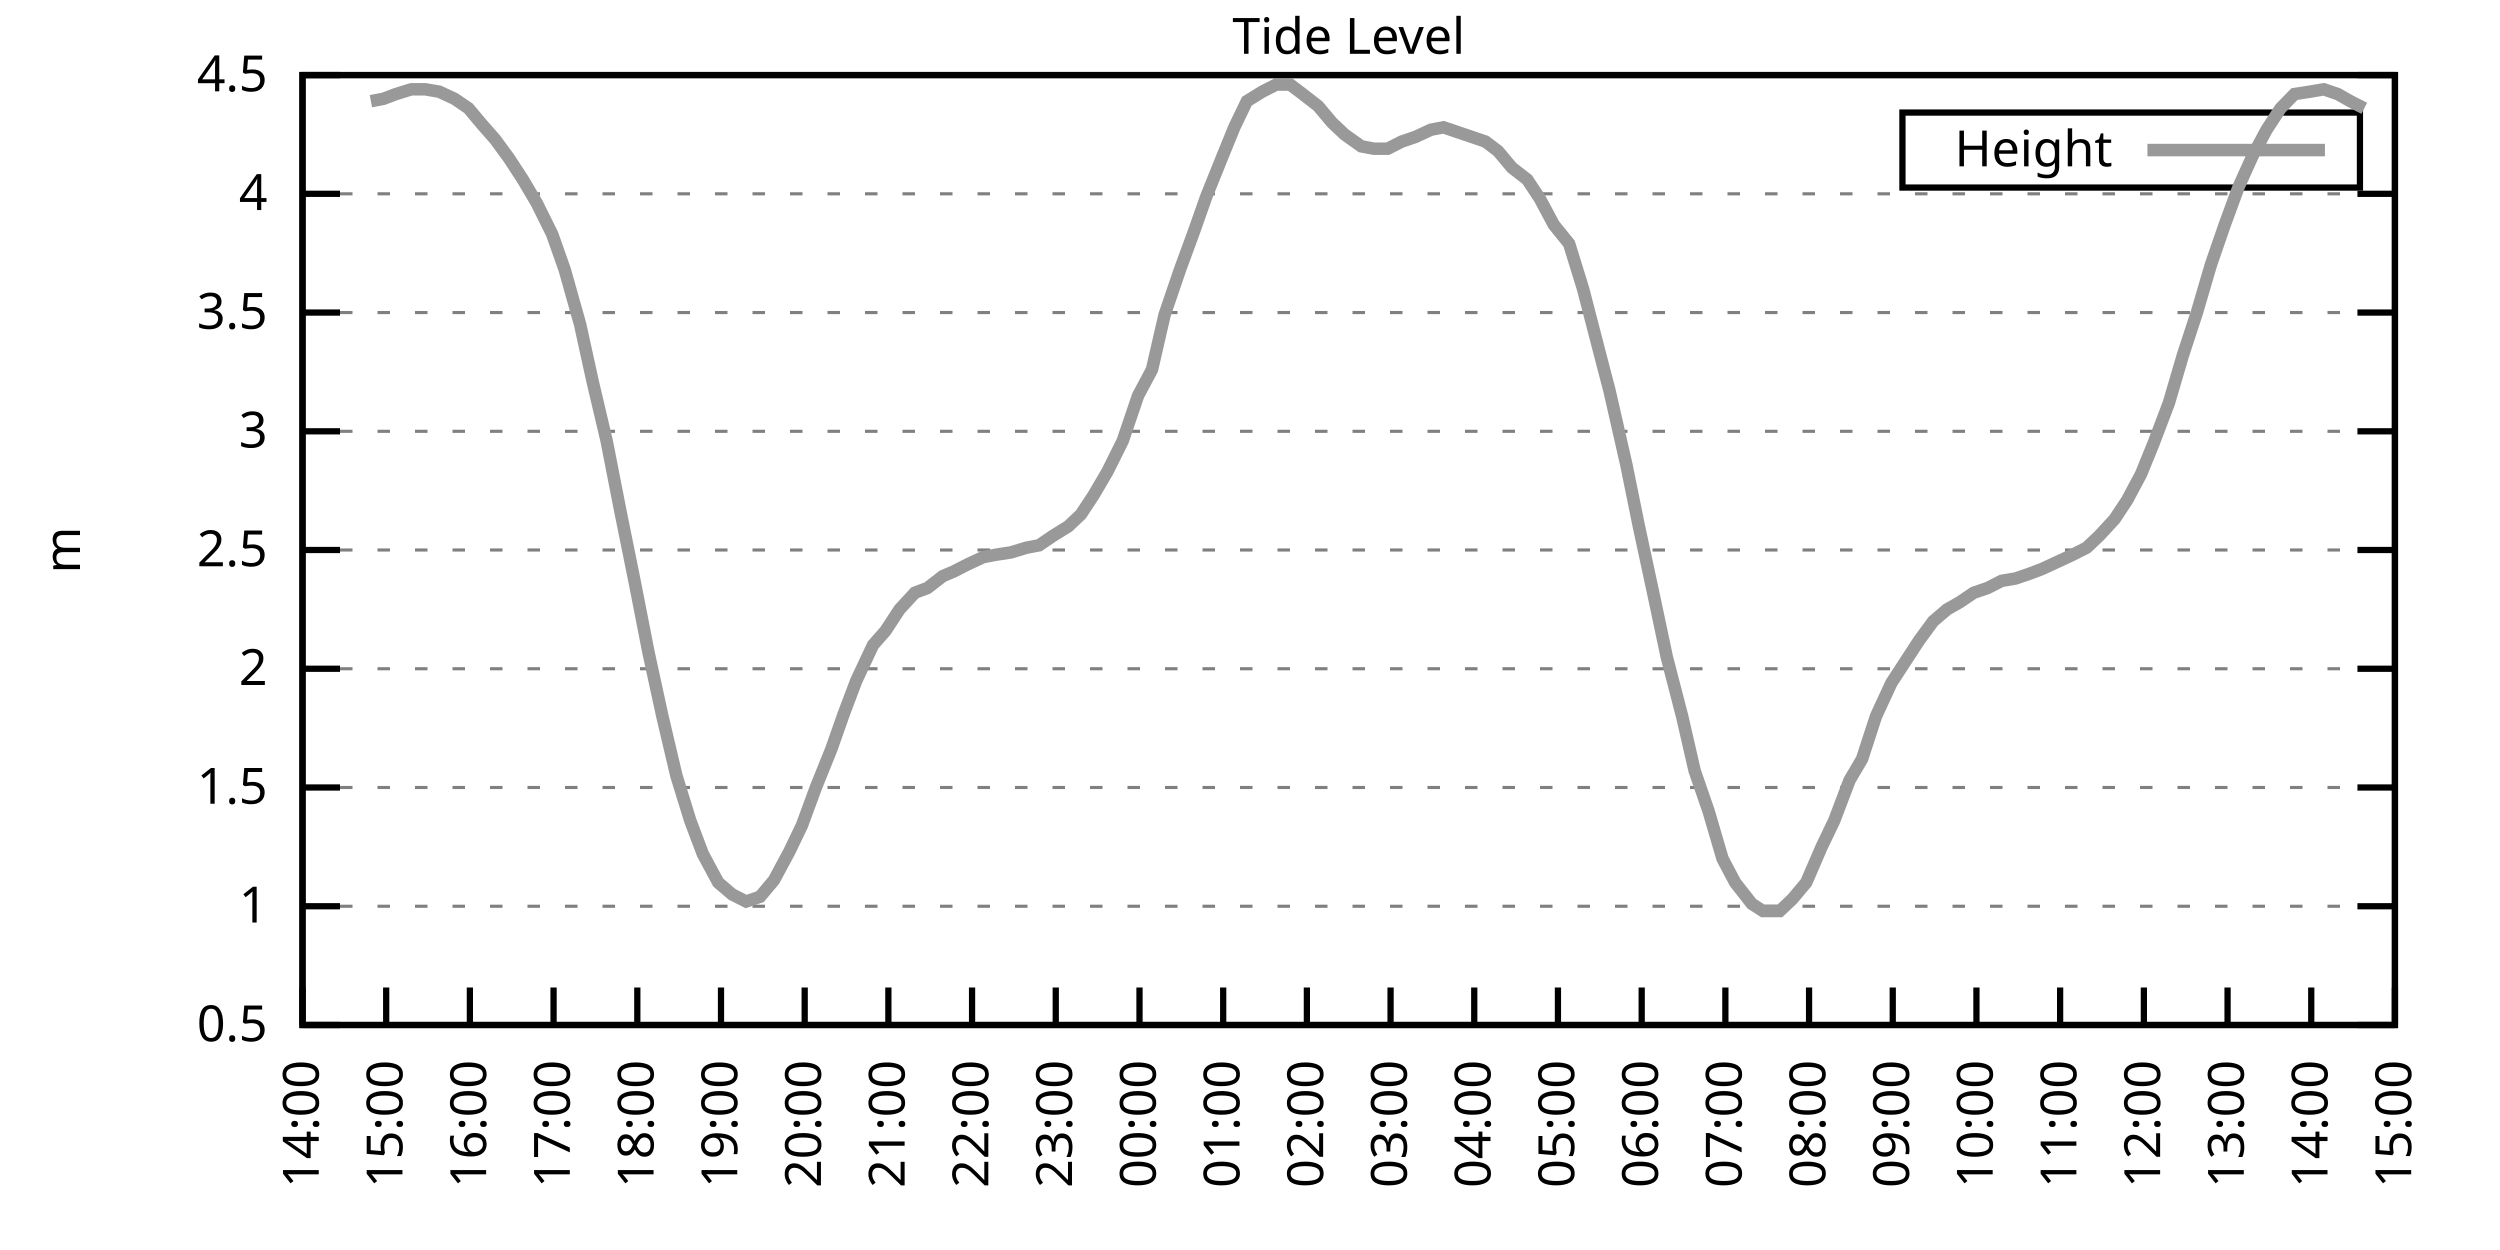
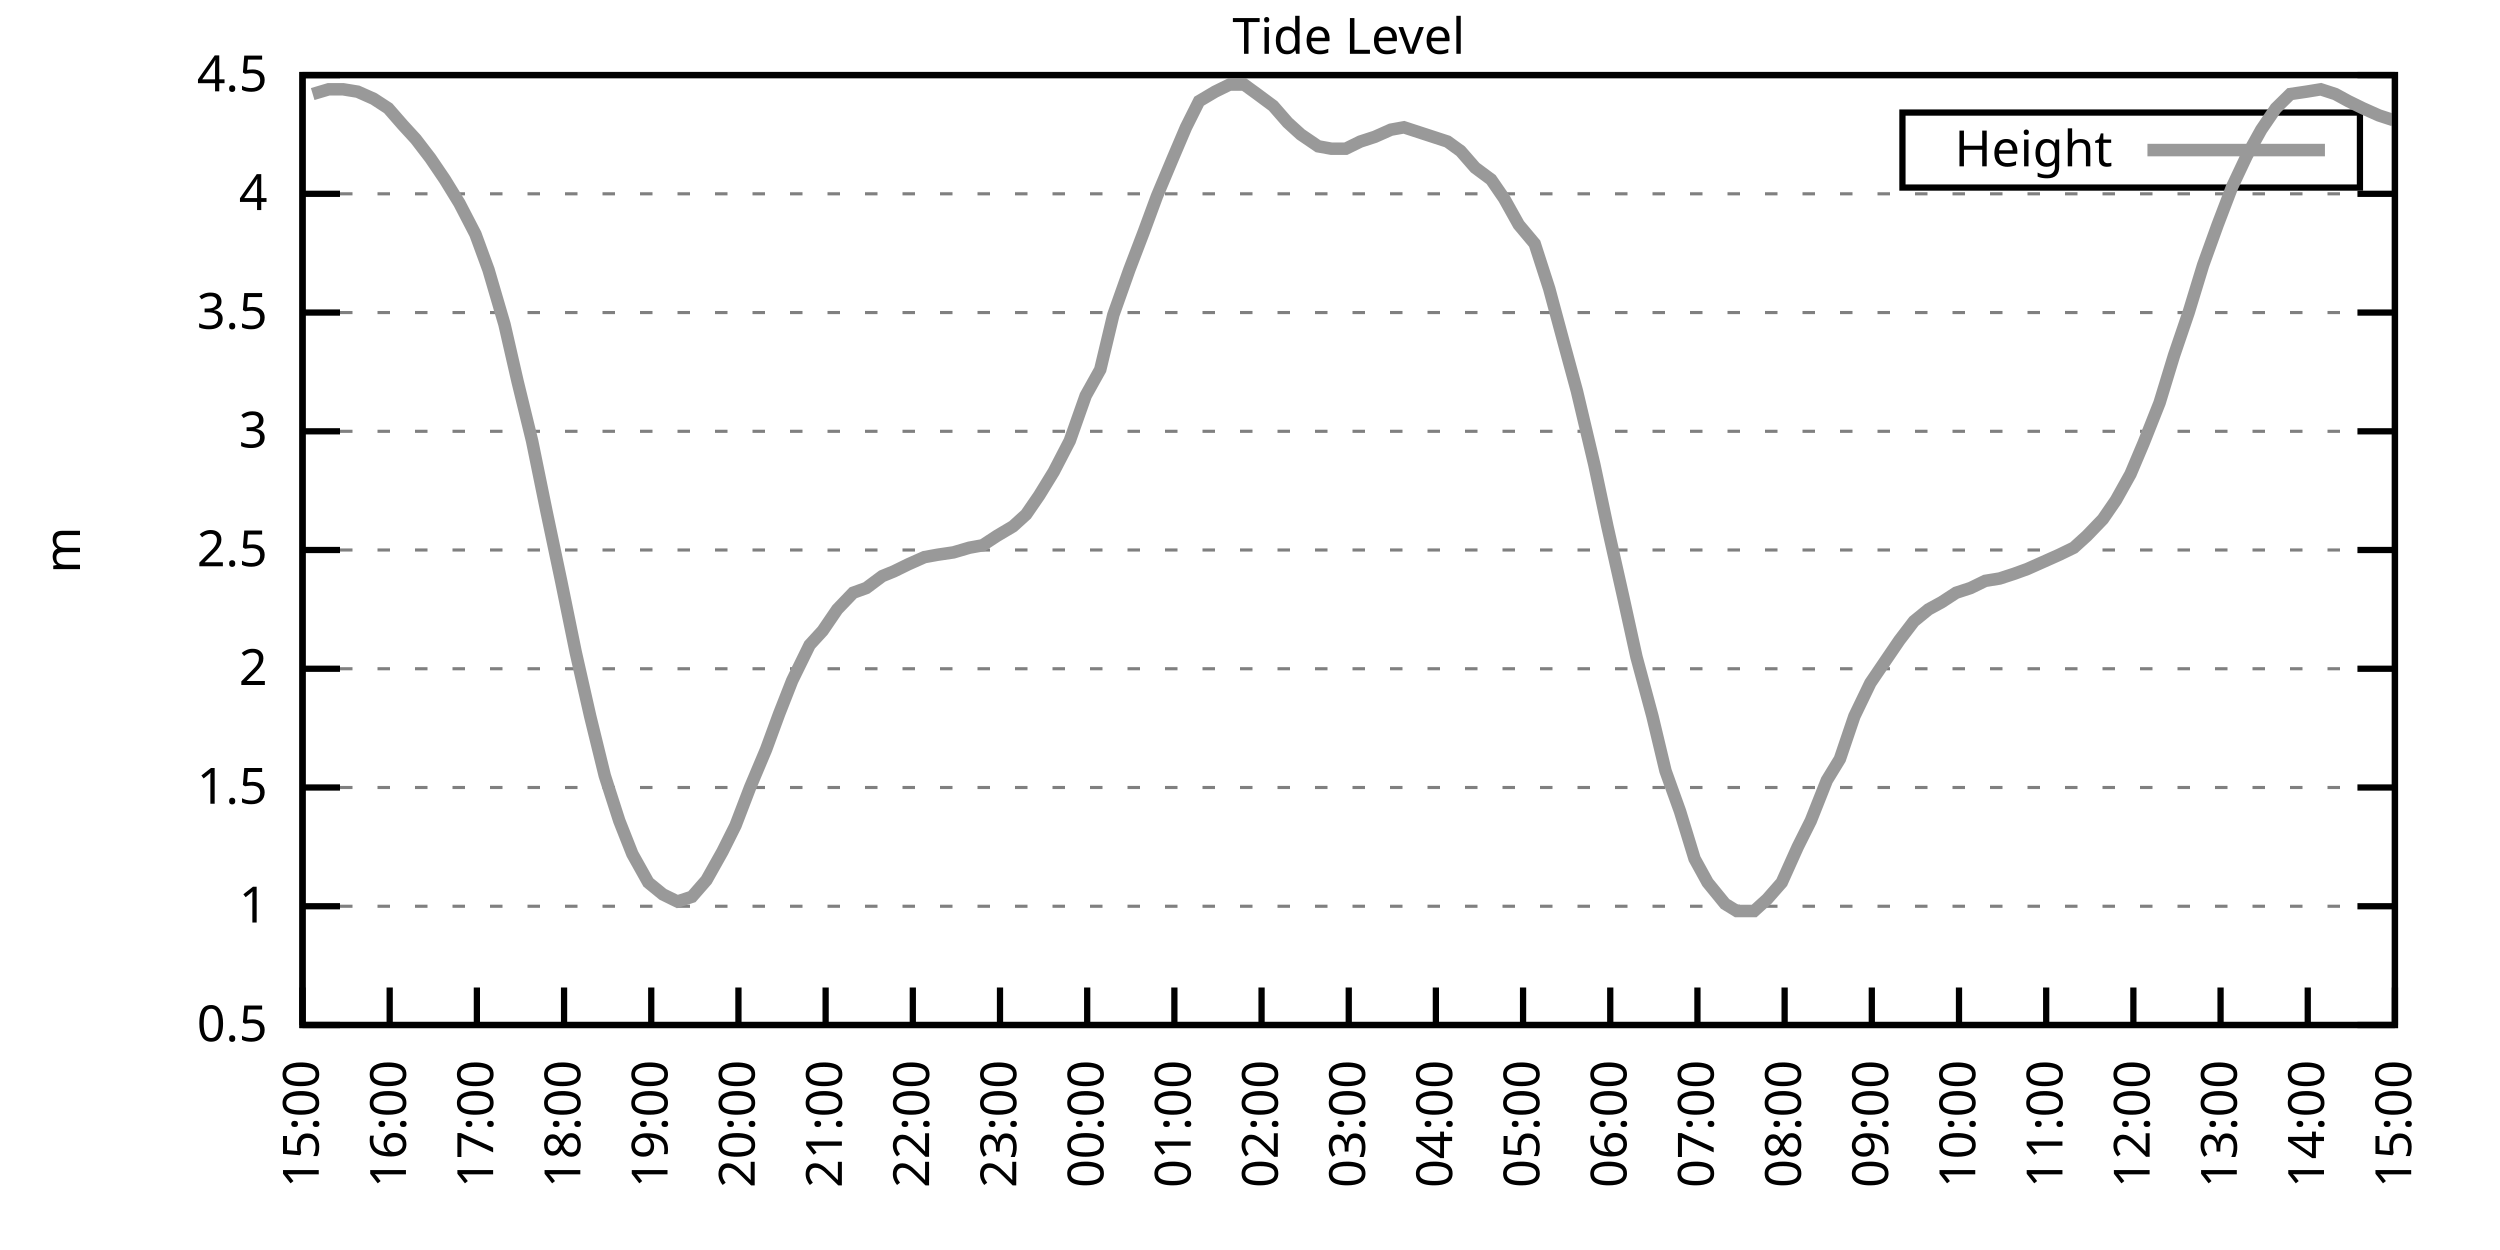
<svg xmlns="http://www.w3.org/2000/svg" xmlns:xlink="http://www.w3.org/1999/xlink" width="400" height="200" viewBox="0 0 400 200">
  <g id="gnuplot_canvas">
    <rect x="0" y="0" width="400" height="200" fill="none" />
    <defs>
      <circle id="gpDot" r="0.5" stroke-width="0.5" stroke="currentColor" />
      <path id="gpPt0" stroke-width="0.333" stroke="currentColor" d="M-1,0 h2 M0,-1 v2" />
      <path id="gpPt1" stroke-width="0.333" stroke="currentColor" d="M-1,-1 L1,1 M1,-1 L-1,1" />
      <path id="gpPt2" stroke-width="0.333" stroke="currentColor" d="M-1,0 L1,0 M0,-1 L0,1 M-1,-1 L1,1 M-1,1 L1,-1" />
      <rect id="gpPt3" stroke-width="0.333" stroke="currentColor" x="-1" y="-1" width="2" height="2" />
      <rect id="gpPt4" stroke-width="0.333" stroke="currentColor" fill="currentColor" x="-1" y="-1" width="2" height="2" />
      <circle id="gpPt5" stroke-width="0.333" stroke="currentColor" cx="0" cy="0" r="1" />
      <use xlink:href="#gpPt5" id="gpPt6" fill="currentColor" stroke="none" />
      <path id="gpPt7" stroke-width="0.333" stroke="currentColor" d="M0,-1.33 L-1.33,0.67 L1.33,0.67 z" />
      <use xlink:href="#gpPt7" id="gpPt8" fill="currentColor" stroke="none" />
      <use xlink:href="#gpPt7" id="gpPt9" stroke="currentColor" transform="rotate(180)" />
      <use xlink:href="#gpPt9" id="gpPt10" fill="currentColor" stroke="none" />
      <use xlink:href="#gpPt3" id="gpPt11" stroke="currentColor" transform="rotate(45)" />
      <use xlink:href="#gpPt11" id="gpPt12" fill="currentColor" stroke="none" />
      <path id="gpPt13" stroke-width="0.333" stroke="currentColor" d="M0,1.330 L1.265,0.411 L0.782,-1.067 L-0.782,-1.076 L-1.265,0.411 z" />
      <use xlink:href="#gpPt13" id="gpPt14" fill="currentColor" stroke="none" />
      <filter id="textbox" filterUnits="objectBoundingBox" x="0" y="0" height="1" width="1">
        <feFlood flood-color="white" flood-opacity="1" result="bgnd" />
        <feComposite in="SourceGraphic" in2="bgnd" operator="atop" />
      </filter>
      <filter id="greybox" filterUnits="objectBoundingBox" x="0" y="0" height="1" width="1">
        <feFlood flood-color="lightgrey" flood-opacity="1" result="grey" />
        <feComposite in="SourceGraphic" in2="grey" operator="atop" />
      </filter>
    </defs>
    <g fill="none" color="white" stroke="currentColor" stroke-width="1.00" stroke-linecap="butt" stroke-linejoin="miter">
</g>
    <g fill="none" color="black" stroke="currentColor" stroke-width="1.00" stroke-linecap="butt" stroke-linejoin="miter">
      <g stroke="none" shape-rendering="crispEdges">
        <polygon fill="rgb(255, 255, 255)" points="48.40,164.00 383.18,164.00 383.18,12.02 48.40,12.02 " />
      </g>
    </g>
    <g fill="none" color="black" stroke="currentColor" stroke-width="1.00" stroke-linecap="butt" stroke-linejoin="miter">
</g>
    <g fill="none" color="black" stroke="black" stroke-width="0.50" stroke-linecap="butt" stroke-linejoin="miter">
</g>
    <g fill="none" color="gray" stroke="currentColor" stroke-width="0.50" stroke-linecap="butt" stroke-linejoin="miter">
      <path stroke="gray" stroke-dasharray="2,4" class="gridline" d="M48.40,164.00 L383.19,164.00  " />
    </g>
    <g fill="none" color="gray" stroke="gray" stroke-width="1.00" stroke-linecap="butt" stroke-linejoin="miter">
</g>
    <g fill="none" color="black" stroke="currentColor" stroke-width="1.00" stroke-linecap="butt" stroke-linejoin="miter">
      <path stroke="black" d="M48.40,164.00 L54.40,164.00 M383.19,164.00 L377.19,164.00  " />
      <g transform="translate(42.80,166.60)" stroke="none" fill="black" font-family="Sans" font-size="8.00" text-anchor="end">
        <text>
          <tspan font-family="Sans"> 0.5</tspan>
        </text>
      </g>
    </g>
    <g fill="none" color="black" stroke="currentColor" stroke-width="1.00" stroke-linecap="butt" stroke-linejoin="miter">
</g>
    <g fill="none" color="black" stroke="black" stroke-width="0.50" stroke-linecap="butt" stroke-linejoin="miter">
</g>
    <g fill="none" color="gray" stroke="currentColor" stroke-width="0.50" stroke-linecap="butt" stroke-linejoin="miter">
      <path stroke="gray" stroke-dasharray="2,4" class="gridline" d="M48.40,145.00 L383.19,145.00  " />
    </g>
    <g fill="none" color="gray" stroke="gray" stroke-width="1.00" stroke-linecap="butt" stroke-linejoin="miter">
</g>
    <g fill="none" color="black" stroke="currentColor" stroke-width="1.00" stroke-linecap="butt" stroke-linejoin="miter">
      <path stroke="black" d="M48.40,145.00 L54.40,145.00 M383.19,145.00 L377.19,145.00  " />
      <g transform="translate(42.80,147.60)" stroke="none" fill="black" font-family="Sans" font-size="8.00" text-anchor="end">
        <text>
          <tspan font-family="Sans"> 1</tspan>
        </text>
      </g>
    </g>
    <g fill="none" color="black" stroke="currentColor" stroke-width="1.00" stroke-linecap="butt" stroke-linejoin="miter">
</g>
    <g fill="none" color="black" stroke="black" stroke-width="0.50" stroke-linecap="butt" stroke-linejoin="miter">
</g>
    <g fill="none" color="gray" stroke="currentColor" stroke-width="0.50" stroke-linecap="butt" stroke-linejoin="miter">
      <path stroke="gray" stroke-dasharray="2,4" class="gridline" d="M48.40,126.00 L383.19,126.00  " />
    </g>
    <g fill="none" color="gray" stroke="gray" stroke-width="1.00" stroke-linecap="butt" stroke-linejoin="miter">
</g>
    <g fill="none" color="black" stroke="currentColor" stroke-width="1.00" stroke-linecap="butt" stroke-linejoin="miter">
      <path stroke="black" d="M48.40,126.00 L54.40,126.00 M383.19,126.00 L377.19,126.00  " />
      <g transform="translate(42.80,128.60)" stroke="none" fill="black" font-family="Sans" font-size="8.00" text-anchor="end">
        <text>
          <tspan font-family="Sans"> 1.5</tspan>
        </text>
      </g>
    </g>
    <g fill="none" color="black" stroke="currentColor" stroke-width="1.00" stroke-linecap="butt" stroke-linejoin="miter">
</g>
    <g fill="none" color="black" stroke="black" stroke-width="0.50" stroke-linecap="butt" stroke-linejoin="miter">
</g>
    <g fill="none" color="gray" stroke="currentColor" stroke-width="0.50" stroke-linecap="butt" stroke-linejoin="miter">
      <path stroke="gray" stroke-dasharray="2,4" class="gridline" d="M48.40,107.00 L383.19,107.00  " />
    </g>
    <g fill="none" color="gray" stroke="gray" stroke-width="1.00" stroke-linecap="butt" stroke-linejoin="miter">
</g>
    <g fill="none" color="black" stroke="currentColor" stroke-width="1.00" stroke-linecap="butt" stroke-linejoin="miter">
      <path stroke="black" d="M48.40,107.00 L54.40,107.00 M383.19,107.00 L377.19,107.00  " />
      <g transform="translate(42.80,109.60)" stroke="none" fill="black" font-family="Sans" font-size="8.00" text-anchor="end">
        <text>
          <tspan font-family="Sans"> 2</tspan>
        </text>
      </g>
    </g>
    <g fill="none" color="black" stroke="currentColor" stroke-width="1.00" stroke-linecap="butt" stroke-linejoin="miter">
</g>
    <g fill="none" color="black" stroke="black" stroke-width="0.50" stroke-linecap="butt" stroke-linejoin="miter">
</g>
    <g fill="none" color="gray" stroke="currentColor" stroke-width="0.50" stroke-linecap="butt" stroke-linejoin="miter">
      <path stroke="gray" stroke-dasharray="2,4" class="gridline" d="M48.40,88.00 L383.19,88.00  " />
    </g>
    <g fill="none" color="gray" stroke="gray" stroke-width="1.00" stroke-linecap="butt" stroke-linejoin="miter">
</g>
    <g fill="none" color="black" stroke="currentColor" stroke-width="1.00" stroke-linecap="butt" stroke-linejoin="miter">
      <path stroke="black" d="M48.40,88.00 L54.40,88.00 M383.19,88.00 L377.19,88.00  " />
      <g transform="translate(42.80,90.60)" stroke="none" fill="black" font-family="Sans" font-size="8.00" text-anchor="end">
        <text>
          <tspan font-family="Sans"> 2.5</tspan>
        </text>
      </g>
    </g>
    <g fill="none" color="black" stroke="currentColor" stroke-width="1.00" stroke-linecap="butt" stroke-linejoin="miter">
</g>
    <g fill="none" color="black" stroke="black" stroke-width="0.50" stroke-linecap="butt" stroke-linejoin="miter">
</g>
    <g fill="none" color="gray" stroke="currentColor" stroke-width="0.50" stroke-linecap="butt" stroke-linejoin="miter">
      <path stroke="gray" stroke-dasharray="2,4" class="gridline" d="M48.40,69.01 L383.19,69.01  " />
    </g>
    <g fill="none" color="gray" stroke="gray" stroke-width="1.00" stroke-linecap="butt" stroke-linejoin="miter">
</g>
    <g fill="none" color="black" stroke="currentColor" stroke-width="1.00" stroke-linecap="butt" stroke-linejoin="miter">
      <path stroke="black" d="M48.40,69.01 L54.40,69.01 M383.19,69.01 L377.19,69.01  " />
      <g transform="translate(42.80,71.61)" stroke="none" fill="black" font-family="Sans" font-size="8.00" text-anchor="end">
        <text>
          <tspan font-family="Sans"> 3</tspan>
        </text>
      </g>
    </g>
    <g fill="none" color="black" stroke="currentColor" stroke-width="1.00" stroke-linecap="butt" stroke-linejoin="miter">
</g>
    <g fill="none" color="black" stroke="black" stroke-width="0.50" stroke-linecap="butt" stroke-linejoin="miter">
</g>
    <g fill="none" color="gray" stroke="currentColor" stroke-width="0.50" stroke-linecap="butt" stroke-linejoin="miter">
      <path stroke="gray" stroke-dasharray="2,4" class="gridline" d="M48.40,50.01 L383.19,50.01  " />
    </g>
    <g fill="none" color="gray" stroke="gray" stroke-width="1.00" stroke-linecap="butt" stroke-linejoin="miter">
</g>
    <g fill="none" color="black" stroke="currentColor" stroke-width="1.00" stroke-linecap="butt" stroke-linejoin="miter">
      <path stroke="black" d="M48.40,50.01 L54.40,50.01 M383.19,50.01 L377.19,50.01  " />
      <g transform="translate(42.80,52.61)" stroke="none" fill="black" font-family="Sans" font-size="8.00" text-anchor="end">
        <text>
          <tspan font-family="Sans"> 3.5</tspan>
        </text>
      </g>
    </g>
    <g fill="none" color="black" stroke="currentColor" stroke-width="1.00" stroke-linecap="butt" stroke-linejoin="miter">
</g>
    <g fill="none" color="black" stroke="black" stroke-width="0.50" stroke-linecap="butt" stroke-linejoin="miter">
</g>
    <g fill="none" color="gray" stroke="currentColor" stroke-width="0.50" stroke-linecap="butt" stroke-linejoin="miter">
      <path stroke="gray" stroke-dasharray="2,4" class="gridline" d="M48.40,31.01 L383.19,31.01  " />
    </g>
    <g fill="none" color="gray" stroke="gray" stroke-width="1.00" stroke-linecap="butt" stroke-linejoin="miter">
</g>
    <g fill="none" color="black" stroke="currentColor" stroke-width="1.00" stroke-linecap="butt" stroke-linejoin="miter">
      <path stroke="black" d="M48.40,31.01 L54.40,31.01 M383.19,31.01 L377.19,31.01  " />
      <g transform="translate(42.80,33.61)" stroke="none" fill="black" font-family="Sans" font-size="8.00" text-anchor="end">
        <text>
          <tspan font-family="Sans"> 4</tspan>
        </text>
      </g>
    </g>
    <g fill="none" color="black" stroke="currentColor" stroke-width="1.00" stroke-linecap="butt" stroke-linejoin="miter">
</g>
    <g fill="none" color="black" stroke="black" stroke-width="0.50" stroke-linecap="butt" stroke-linejoin="miter">
</g>
    <g fill="none" color="gray" stroke="currentColor" stroke-width="0.50" stroke-linecap="butt" stroke-linejoin="miter">
      <path stroke="gray" stroke-dasharray="2,4" class="gridline" d="M48.40,12.01 L383.19,12.01  " />
    </g>
    <g fill="none" color="gray" stroke="gray" stroke-width="1.00" stroke-linecap="butt" stroke-linejoin="miter">
</g>
    <g fill="none" color="black" stroke="currentColor" stroke-width="1.00" stroke-linecap="butt" stroke-linejoin="miter">
      <path stroke="black" d="M48.40,12.01 L54.40,12.01 M383.19,12.01 L377.19,12.01  " />
      <g transform="translate(42.80,14.61)" stroke="none" fill="black" font-family="Sans" font-size="8.00" text-anchor="end">
        <text>
          <tspan font-family="Sans"> 4.5</tspan>
        </text>
      </g>
    </g>
    <g fill="none" color="black" stroke="currentColor" stroke-width="1.00" stroke-linecap="butt" stroke-linejoin="miter">
      <path stroke="black" d="M48.40,164.00 L48.40,158.00  " />
      <g transform="translate(51.00,169.60) rotate(270.00)" stroke="none" fill="black" font-family="Sans" font-size="8.00" text-anchor="end">
        <text>
-           <tspan font-family="Sans">14:00</tspan>
-         </text>
-       </g>
-     </g>
-     <g fill="none" color="black" stroke="currentColor" stroke-width="1.00" stroke-linecap="butt" stroke-linejoin="miter">
-       <path stroke="black" d="M61.79,164.00 L61.79,158.00  " />
-       <g transform="translate(64.39,169.60) rotate(270.00)" stroke="none" fill="black" font-family="Sans" font-size="8.00" text-anchor="end">
-         <text>
          <tspan font-family="Sans">15:00</tspan>
        </text>
      </g>
    </g>
    <g fill="none" color="black" stroke="currentColor" stroke-width="1.00" stroke-linecap="butt" stroke-linejoin="miter">
-       <path stroke="black" d="M75.18,164.00 L75.18,158.00  " />
-       <g transform="translate(77.78,169.60) rotate(270.00)" stroke="none" fill="black" font-family="Sans" font-size="8.00" text-anchor="end">
+       <path stroke="black" d="M62.35,164.00 L62.35,158.00  " />
+       <g transform="translate(64.95,169.60) rotate(270.00)" stroke="none" fill="black" font-family="Sans" font-size="8.00" text-anchor="end">
        <text>
          <tspan font-family="Sans">16:00</tspan>
        </text>
      </g>
    </g>
    <g fill="none" color="black" stroke="currentColor" stroke-width="1.00" stroke-linecap="butt" stroke-linejoin="miter">
-       <path stroke="black" d="M88.57,164.00 L88.57,158.00  " />
-       <g transform="translate(91.17,169.60) rotate(270.00)" stroke="none" fill="black" font-family="Sans" font-size="8.00" text-anchor="end">
+       <path stroke="black" d="M76.30,164.00 L76.30,158.00  " />
+       <g transform="translate(78.90,169.60) rotate(270.00)" stroke="none" fill="black" font-family="Sans" font-size="8.00" text-anchor="end">
        <text>
          <tspan font-family="Sans">17:00</tspan>
        </text>
      </g>
    </g>
    <g fill="none" color="black" stroke="currentColor" stroke-width="1.00" stroke-linecap="butt" stroke-linejoin="miter">
-       <path stroke="black" d="M101.97,164.00 L101.97,158.00  " />
-       <g transform="translate(104.57,169.60) rotate(270.00)" stroke="none" fill="black" font-family="Sans" font-size="8.00" text-anchor="end">
+       <path stroke="black" d="M90.25,164.00 L90.25,158.00  " />
+       <g transform="translate(92.85,169.60) rotate(270.00)" stroke="none" fill="black" font-family="Sans" font-size="8.00" text-anchor="end">
        <text>
          <tspan font-family="Sans">18:00</tspan>
        </text>
      </g>
    </g>
    <g fill="none" color="black" stroke="currentColor" stroke-width="1.00" stroke-linecap="butt" stroke-linejoin="miter">
-       <path stroke="black" d="M115.36,164.00 L115.36,158.00  " />
-       <g transform="translate(117.96,169.60) rotate(270.00)" stroke="none" fill="black" font-family="Sans" font-size="8.00" text-anchor="end">
+       <path stroke="black" d="M104.20,164.00 L104.20,158.00  " />
+       <g transform="translate(106.80,169.60) rotate(270.00)" stroke="none" fill="black" font-family="Sans" font-size="8.00" text-anchor="end">
        <text>
          <tspan font-family="Sans">19:00</tspan>
        </text>
      </g>
    </g>
    <g fill="none" color="black" stroke="currentColor" stroke-width="1.00" stroke-linecap="butt" stroke-linejoin="miter">
-       <path stroke="black" d="M128.75,164.00 L128.75,158.00  " />
-       <g transform="translate(131.35,169.60) rotate(270.00)" stroke="none" fill="black" font-family="Sans" font-size="8.00" text-anchor="end">
+       <path stroke="black" d="M118.15,164.00 L118.15,158.00  " />
+       <g transform="translate(120.75,169.60) rotate(270.00)" stroke="none" fill="black" font-family="Sans" font-size="8.00" text-anchor="end">
        <text>
          <tspan font-family="Sans">20:00</tspan>
        </text>
      </g>
    </g>
    <g fill="none" color="black" stroke="currentColor" stroke-width="1.00" stroke-linecap="butt" stroke-linejoin="miter">
-       <path stroke="black" d="M142.14,164.00 L142.14,158.00  " />
-       <g transform="translate(144.74,169.60) rotate(270.00)" stroke="none" fill="black" font-family="Sans" font-size="8.00" text-anchor="end">
+       <path stroke="black" d="M132.10,164.00 L132.10,158.00  " />
+       <g transform="translate(134.70,169.60) rotate(270.00)" stroke="none" fill="black" font-family="Sans" font-size="8.00" text-anchor="end">
        <text>
          <tspan font-family="Sans">21:00</tspan>
        </text>
      </g>
    </g>
    <g fill="none" color="black" stroke="currentColor" stroke-width="1.00" stroke-linecap="butt" stroke-linejoin="miter">
-       <path stroke="black" d="M155.53,164.00 L155.53,158.00  " />
-       <g transform="translate(158.13,169.60) rotate(270.00)" stroke="none" fill="black" font-family="Sans" font-size="8.00" text-anchor="end">
+       <path stroke="black" d="M146.05,164.00 L146.05,158.00  " />
+       <g transform="translate(148.65,169.60) rotate(270.00)" stroke="none" fill="black" font-family="Sans" font-size="8.00" text-anchor="end">
        <text>
          <tspan font-family="Sans">22:00</tspan>
        </text>
      </g>
    </g>
    <g fill="none" color="black" stroke="currentColor" stroke-width="1.00" stroke-linecap="butt" stroke-linejoin="miter">
-       <path stroke="black" d="M168.92,164.00 L168.92,158.00  " />
-       <g transform="translate(171.52,169.60) rotate(270.00)" stroke="none" fill="black" font-family="Sans" font-size="8.00" text-anchor="end">
+       <path stroke="black" d="M160.00,164.00 L160.00,158.00  " />
+       <g transform="translate(162.60,169.60) rotate(270.00)" stroke="none" fill="black" font-family="Sans" font-size="8.00" text-anchor="end">
        <text>
          <tspan font-family="Sans">23:00</tspan>
        </text>
      </g>
    </g>
    <g fill="none" color="black" stroke="currentColor" stroke-width="1.00" stroke-linecap="butt" stroke-linejoin="miter">
-       <path stroke="black" d="M182.32,164.00 L182.32,158.00  " />
-       <g transform="translate(184.92,169.60) rotate(270.00)" stroke="none" fill="black" font-family="Sans" font-size="8.00" text-anchor="end">
+       <path stroke="black" d="M173.95,164.00 L173.95,158.00  " />
+       <g transform="translate(176.55,169.60) rotate(270.00)" stroke="none" fill="black" font-family="Sans" font-size="8.00" text-anchor="end">
        <text>
          <tspan font-family="Sans">00:00</tspan>
        </text>
      </g>
    </g>
    <g fill="none" color="black" stroke="currentColor" stroke-width="1.00" stroke-linecap="butt" stroke-linejoin="miter">
-       <path stroke="black" d="M195.71,164.00 L195.71,158.00  " />
-       <g transform="translate(198.31,169.60) rotate(270.00)" stroke="none" fill="black" font-family="Sans" font-size="8.00" text-anchor="end">
+       <path stroke="black" d="M187.90,164.00 L187.90,158.00  " />
+       <g transform="translate(190.50,169.60) rotate(270.00)" stroke="none" fill="black" font-family="Sans" font-size="8.00" text-anchor="end">
        <text>
          <tspan font-family="Sans">01:00</tspan>
        </text>
      </g>
    </g>
    <g fill="none" color="black" stroke="currentColor" stroke-width="1.00" stroke-linecap="butt" stroke-linejoin="miter">
-       <path stroke="black" d="M209.10,164.00 L209.10,158.00  " />
-       <g transform="translate(211.70,169.60) rotate(270.00)" stroke="none" fill="black" font-family="Sans" font-size="8.00" text-anchor="end">
+       <path stroke="black" d="M201.85,164.00 L201.85,158.00  " />
+       <g transform="translate(204.45,169.60) rotate(270.00)" stroke="none" fill="black" font-family="Sans" font-size="8.00" text-anchor="end">
        <text>
          <tspan font-family="Sans">02:00</tspan>
        </text>
      </g>
    </g>
    <g fill="none" color="black" stroke="currentColor" stroke-width="1.00" stroke-linecap="butt" stroke-linejoin="miter">
-       <path stroke="black" d="M222.49,164.00 L222.49,158.00  " />
-       <g transform="translate(225.09,169.60) rotate(270.00)" stroke="none" fill="black" font-family="Sans" font-size="8.00" text-anchor="end">
+       <path stroke="black" d="M215.80,164.00 L215.80,158.00  " />
+       <g transform="translate(218.40,169.60) rotate(270.00)" stroke="none" fill="black" font-family="Sans" font-size="8.00" text-anchor="end">
        <text>
          <tspan font-family="Sans">03:00</tspan>
        </text>
      </g>
    </g>
    <g fill="none" color="black" stroke="currentColor" stroke-width="1.00" stroke-linecap="butt" stroke-linejoin="miter">
-       <path stroke="black" d="M235.88,164.00 L235.88,158.00  " />
-       <g transform="translate(238.48,169.60) rotate(270.00)" stroke="none" fill="black" font-family="Sans" font-size="8.00" text-anchor="end">
+       <path stroke="black" d="M229.74,164.00 L229.74,158.00  " />
+       <g transform="translate(232.34,169.60) rotate(270.00)" stroke="none" fill="black" font-family="Sans" font-size="8.00" text-anchor="end">
        <text>
          <tspan font-family="Sans">04:00</tspan>
        </text>
      </g>
    </g>
    <g fill="none" color="black" stroke="currentColor" stroke-width="1.00" stroke-linecap="butt" stroke-linejoin="miter">
-       <path stroke="black" d="M249.27,164.00 L249.27,158.00  " />
-       <g transform="translate(251.87,169.60) rotate(270.00)" stroke="none" fill="black" font-family="Sans" font-size="8.00" text-anchor="end">
+       <path stroke="black" d="M243.69,164.00 L243.69,158.00  " />
+       <g transform="translate(246.29,169.60) rotate(270.00)" stroke="none" fill="black" font-family="Sans" font-size="8.00" text-anchor="end">
        <text>
          <tspan font-family="Sans">05:00</tspan>
        </text>
      </g>
    </g>
    <g fill="none" color="black" stroke="currentColor" stroke-width="1.00" stroke-linecap="butt" stroke-linejoin="miter">
-       <path stroke="black" d="M262.67,164.00 L262.67,158.00  " />
-       <g transform="translate(265.27,169.60) rotate(270.00)" stroke="none" fill="black" font-family="Sans" font-size="8.00" text-anchor="end">
+       <path stroke="black" d="M257.64,164.00 L257.64,158.00  " />
+       <g transform="translate(260.24,169.60) rotate(270.00)" stroke="none" fill="black" font-family="Sans" font-size="8.00" text-anchor="end">
        <text>
          <tspan font-family="Sans">06:00</tspan>
        </text>
      </g>
    </g>
    <g fill="none" color="black" stroke="currentColor" stroke-width="1.00" stroke-linecap="butt" stroke-linejoin="miter">
-       <path stroke="black" d="M276.06,164.00 L276.06,158.00  " />
-       <g transform="translate(278.66,169.60) rotate(270.00)" stroke="none" fill="black" font-family="Sans" font-size="8.00" text-anchor="end">
+       <path stroke="black" d="M271.59,164.00 L271.59,158.00  " />
+       <g transform="translate(274.19,169.60) rotate(270.00)" stroke="none" fill="black" font-family="Sans" font-size="8.00" text-anchor="end">
        <text>
          <tspan font-family="Sans">07:00</tspan>
        </text>
      </g>
    </g>
    <g fill="none" color="black" stroke="currentColor" stroke-width="1.00" stroke-linecap="butt" stroke-linejoin="miter">
-       <path stroke="black" d="M289.45,164.00 L289.45,158.00  " />
-       <g transform="translate(292.05,169.60) rotate(270.00)" stroke="none" fill="black" font-family="Sans" font-size="8.00" text-anchor="end">
+       <path stroke="black" d="M285.54,164.00 L285.54,158.00  " />
+       <g transform="translate(288.14,169.60) rotate(270.00)" stroke="none" fill="black" font-family="Sans" font-size="8.00" text-anchor="end">
        <text>
          <tspan font-family="Sans">08:00</tspan>
        </text>
      </g>
    </g>
    <g fill="none" color="black" stroke="currentColor" stroke-width="1.00" stroke-linecap="butt" stroke-linejoin="miter">
-       <path stroke="black" d="M302.84,164.00 L302.84,158.00  " />
-       <g transform="translate(305.44,169.60) rotate(270.00)" stroke="none" fill="black" font-family="Sans" font-size="8.00" text-anchor="end">
+       <path stroke="black" d="M299.49,164.00 L299.49,158.00  " />
+       <g transform="translate(302.09,169.60) rotate(270.00)" stroke="none" fill="black" font-family="Sans" font-size="8.00" text-anchor="end">
        <text>
          <tspan font-family="Sans">09:00</tspan>
        </text>
      </g>
    </g>
    <g fill="none" color="black" stroke="currentColor" stroke-width="1.00" stroke-linecap="butt" stroke-linejoin="miter">
-       <path stroke="black" d="M316.23,164.00 L316.23,158.00  " />
-       <g transform="translate(318.83,169.60) rotate(270.00)" stroke="none" fill="black" font-family="Sans" font-size="8.00" text-anchor="end">
+       <path stroke="black" d="M313.44,164.00 L313.44,158.00  " />
+       <g transform="translate(316.04,169.60) rotate(270.00)" stroke="none" fill="black" font-family="Sans" font-size="8.00" text-anchor="end">
        <text>
          <tspan font-family="Sans">10:00</tspan>
        </text>
      </g>
    </g>
    <g fill="none" color="black" stroke="currentColor" stroke-width="1.00" stroke-linecap="butt" stroke-linejoin="miter">
-       <path stroke="black" d="M329.62,164.00 L329.62,158.00  " />
-       <g transform="translate(332.22,169.60) rotate(270.00)" stroke="none" fill="black" font-family="Sans" font-size="8.00" text-anchor="end">
+       <path stroke="black" d="M327.39,164.00 L327.39,158.00  " />
+       <g transform="translate(329.99,169.60) rotate(270.00)" stroke="none" fill="black" font-family="Sans" font-size="8.00" text-anchor="end">
        <text>
          <tspan font-family="Sans">11:00</tspan>
        </text>
      </g>
    </g>
    <g fill="none" color="black" stroke="currentColor" stroke-width="1.00" stroke-linecap="butt" stroke-linejoin="miter">
-       <path stroke="black" d="M343.02,164.00 L343.02,158.00  " />
-       <g transform="translate(345.62,169.60) rotate(270.00)" stroke="none" fill="black" font-family="Sans" font-size="8.00" text-anchor="end">
+       <path stroke="black" d="M341.34,164.00 L341.34,158.00  " />
+       <g transform="translate(343.94,169.60) rotate(270.00)" stroke="none" fill="black" font-family="Sans" font-size="8.00" text-anchor="end">
        <text>
          <tspan font-family="Sans">12:00</tspan>
        </text>
      </g>
    </g>
    <g fill="none" color="black" stroke="currentColor" stroke-width="1.00" stroke-linecap="butt" stroke-linejoin="miter">
-       <path stroke="black" d="M356.41,164.00 L356.41,158.00  " />
-       <g transform="translate(359.01,169.60) rotate(270.00)" stroke="none" fill="black" font-family="Sans" font-size="8.00" text-anchor="end">
+       <path stroke="black" d="M355.29,164.00 L355.29,158.00  " />
+       <g transform="translate(357.89,169.60) rotate(270.00)" stroke="none" fill="black" font-family="Sans" font-size="8.00" text-anchor="end">
        <text>
          <tspan font-family="Sans">13:00</tspan>
        </text>
      </g>
    </g>
    <g fill="none" color="black" stroke="currentColor" stroke-width="1.00" stroke-linecap="butt" stroke-linejoin="miter">
-       <path stroke="black" d="M369.80,164.00 L369.80,158.00  " />
-       <g transform="translate(372.40,169.60) rotate(270.00)" stroke="none" fill="black" font-family="Sans" font-size="8.00" text-anchor="end">
+       <path stroke="black" d="M369.24,164.00 L369.24,158.00  " />
+       <g transform="translate(371.84,169.60) rotate(270.00)" stroke="none" fill="black" font-family="Sans" font-size="8.00" text-anchor="end">
        <text>
          <tspan font-family="Sans">14:00</tspan>
        </text>
      </g>
    </g>
    <g fill="none" color="black" stroke="currentColor" stroke-width="1.00" stroke-linecap="butt" stroke-linejoin="miter">
      <path stroke="black" d="M383.19,164.00 L383.19,158.00  " />
      <g transform="translate(385.79,169.60) rotate(270.00)" stroke="none" fill="black" font-family="Sans" font-size="8.00" text-anchor="end">
        <text>
          <tspan font-family="Sans">15:00</tspan>
        </text>
      </g>
    </g>
    <g fill="none" color="black" stroke="currentColor" stroke-width="1.00" stroke-linecap="butt" stroke-linejoin="miter">
</g>
    <g fill="none" color="black" stroke="currentColor" stroke-width="1.00" stroke-linecap="butt" stroke-linejoin="miter">
      <path stroke="black" d="M48.40,12.01 L48.40,164.00 L383.19,164.00 L383.19,12.01 L48.40,12.01 Z  " />
    </g>
    <g fill="none" color="black" stroke="currentColor" stroke-width="1.00" stroke-linecap="butt" stroke-linejoin="miter">
</g>
    <g fill="none" color="black" stroke="currentColor" stroke-width="1.00" stroke-linecap="butt" stroke-linejoin="miter">
      <path stroke="black" d="M304.39,30.01 L304.39,18.01 L377.59,18.01 L377.59,30.01 L304.39,30.01 Z  " />
    </g>
    <g id="Tide_level_plot_1">
      <g fill="none" color="white" stroke="black" stroke-width="2.00" stroke-linecap="butt" stroke-linejoin="miter">
</g>
      <g fill="none" color="black" stroke="currentColor" stroke-width="2.00" stroke-linecap="butt" stroke-linejoin="miter">
        <g transform="translate(337.99,26.61)" stroke="none" fill="black" font-family="Sans" font-size="8.00" text-anchor="end">
          <text>
            <tspan font-family="Sans">Height</tspan>
          </text>
        </g>
      </g>
      <g fill="none" color="black" stroke="currentColor" stroke-width="2.00" stroke-linecap="butt" stroke-linejoin="miter">
-         <path stroke="rgb(153, 153, 153)" d="M343.59,24.01 L371.99,24.01 M59.34,16.19 L61.35,15.81 L63.35,15.05 L65.81,14.29 L68.04,14.29 L70.27,14.67   L72.73,15.81 L74.96,17.33 L77.19,19.99 L79.20,22.27 L81.43,25.31 L83.66,28.73 L85.90,32.53 L88.35,37.47   L90.36,43.17 L92.82,51.91 L94.82,61.03 L97.06,70.53 L99.29,81.93 L101.52,92.94 L103.75,104.34 L105.98,114.60   L108.22,124.10 L110.45,131.32 L112.46,136.64 L114.91,141.20 L117.14,143.10 L119.38,144.24 L121.61,143.48 L123.84,140.82   L126.29,136.26 L128.30,132.08 L130.54,126.00 L132.99,119.92 L135.00,114.22 L137.01,108.90 L139.69,103.20 L141.69,100.92   L143.93,97.50 L146.38,94.84 L148.39,94.08 L150.85,92.18 L152.63,91.42 L154.86,90.28 L157.32,89.14 L159.33,88.76   L161.78,88.38 L164.24,87.63 L166.25,87.25 L168.48,85.73 L170.93,84.21 L172.94,82.31 L174.95,79.27 L177.18,75.47   L179.64,70.53 L182.09,63.31 L184.32,59.13 L186.33,50.39 L188.79,43.17 L191.02,37.09 L193.03,31.39 L195.48,25.31   L197.49,20.37 L199.50,16.19 L201.96,14.67 L204.19,13.53 L206.42,13.53 L208.43,15.05 L210.88,16.95 L213.12,19.61   L215.13,21.51 L217.80,23.41 L219.81,23.79 L222.04,23.79 L224.28,22.65 L226.51,21.89 L228.96,20.75 L230.97,20.37   L233.20,21.13 L235.44,21.89 L237.67,22.65 L239.68,24.17 L241.91,26.83 L244.36,28.73 L246.37,31.77 L248.60,35.95   L251.06,38.99 L253.29,46.21 L255.75,55.71 L257.53,62.55 L260.21,74.33 L262.22,84.21 L264.67,95.60 L266.68,105.10   L269.14,114.60 L271.15,123.34 L273.38,129.80 L275.61,137.40 L277.62,141.20 L280.30,144.62 L282.08,145.76 L284.76,145.76   L286.77,143.86 L289.00,141.20 L291.46,135.50 L293.47,131.32 L295.92,124.86 L297.93,121.44 L300.16,114.60 L302.62,109.28   L304.85,105.86 L307.08,102.44 L309.31,99.40 L311.54,97.50 L313.55,96.36 L315.79,94.84 L318.02,94.08 L320.25,92.94   L322.48,92.56 L324.71,91.80 L326.72,91.04 L329.18,89.90 L331.63,88.76 L333.86,87.63 L335.87,85.73 L338.33,83.07   L340.34,80.03 L342.57,75.85 L344.58,70.91 L347.03,64.45 L349.26,56.85 L351.50,50.01 L353.73,42.41 L355.96,35.95   L358.19,29.87 L360.42,24.93 L362.66,20.75 L364.89,17.33 L367.12,15.05 L369.58,14.67 L371.81,14.29 L374.04,15.05   L376.05,16.19 L378.28,17.33  " />
+         <path stroke="rgb(153, 153, 153)" d="M343.59,24.01 L371.99,24.01 M50.03,15.05 L52.58,14.29 L54.91,14.29 L57.23,14.67 L59.79,15.81 L62.12,17.33   L64.44,19.99 L66.53,22.27 L68.86,25.31 L71.18,28.73 L73.51,32.53 L76.07,37.47 L78.16,43.17 L80.72,51.91   L82.81,61.03 L85.13,70.53 L87.46,81.93 L89.78,92.94 L92.11,104.34 L94.43,114.60 L96.76,124.10 L99.08,131.32   L101.18,136.64 L103.73,141.20 L106.06,143.10 L108.38,144.24 L110.71,143.48 L113.03,140.82 L115.59,136.26 L117.68,132.08   L120.01,126.00 L122.57,119.92 L124.66,114.22 L126.75,108.90 L129.54,103.20 L131.63,100.92 L133.96,97.50 L136.51,94.84   L138.61,94.08 L141.16,92.18 L143.02,91.42 L145.35,90.28 L147.91,89.14 L150.00,88.76 L152.56,88.38 L155.11,87.63   L157.21,87.25 L159.53,85.73 L162.09,84.21 L164.18,82.31 L166.27,79.27 L168.60,75.47 L171.16,70.53 L173.71,63.31   L176.04,59.13 L178.13,50.39 L180.69,43.17 L183.01,37.09 L185.11,31.39 L187.66,25.31 L189.76,20.37 L191.85,16.19   L194.41,14.67 L196.73,13.53 L199.06,13.53 L201.15,15.05 L203.71,16.95 L206.03,19.61 L208.12,21.51 L210.91,23.41   L213.01,23.79 L215.33,23.79 L217.65,22.65 L219.98,21.89 L222.54,20.75 L224.63,20.37 L226.95,21.13 L229.28,21.89   L231.60,22.65 L233.70,24.17 L236.02,26.83 L238.58,28.73 L240.67,31.77 L243.00,35.95 L245.55,38.99 L247.88,46.21   L250.44,55.71 L252.30,62.55 L255.09,74.33 L257.18,84.21 L259.74,95.60 L261.83,105.10 L264.39,114.60 L266.48,123.34   L268.80,129.80 L271.13,137.40 L273.22,141.20 L276.01,144.62 L277.87,145.76 L280.66,145.76 L282.75,143.86 L285.08,141.20   L287.64,135.50 L289.73,131.32 L292.29,124.86 L294.38,121.44 L296.70,114.60 L299.26,109.28 L301.58,105.86 L303.91,102.44   L306.23,99.40 L308.56,97.50 L310.65,96.36 L312.98,94.84 L315.30,94.08 L317.63,92.94 L319.95,92.56 L322.28,91.80   L324.37,91.04 L326.93,89.90 L329.48,88.76 L331.81,87.63 L333.90,85.73 L336.46,83.07 L338.55,80.03 L340.88,75.85   L342.97,70.91 L345.53,64.45 L347.85,56.85 L350.18,50.01 L352.50,42.41 L354.83,35.95 L357.15,29.87 L359.48,24.93   L361.80,20.75 L364.13,17.33 L366.45,15.05 L369.01,14.67 L371.33,14.29 L373.66,15.05 L375.75,16.19 L378.08,17.33   L380.63,18.47 L382.96,19.23  " />
      </g>
    </g>
    <g fill="none" color="black" stroke="currentColor" stroke-width="2.00" stroke-linecap="butt" stroke-linejoin="miter">
</g>
    <g fill="none" color="black" stroke="black" stroke-width="1.00" stroke-linecap="butt" stroke-linejoin="miter">
</g>
    <g fill="none" color="black" stroke="currentColor" stroke-width="1.00" stroke-linecap="butt" stroke-linejoin="miter">
      <path stroke="black" d="M48.40,12.01 L48.40,164.00 L383.19,164.00 L383.19,12.01 L48.40,12.01 Z  " />
      <g transform="translate(12.80,88.01) rotate(270.00)" stroke="none" fill="black" font-family="Sans" font-size="8.00" text-anchor="middle">
        <text>
          <tspan font-family="Sans">m</tspan>
        </text>
      </g>
    </g>
    <g fill="none" color="black" stroke="currentColor" stroke-width="1.00" stroke-linecap="butt" stroke-linejoin="miter">
</g>
    <g fill="none" color="black" stroke="currentColor" stroke-width="1.00" stroke-linecap="butt" stroke-linejoin="miter">
      <g transform="translate(215.79,8.61)" stroke="none" fill="black" font-family="Sans" font-size="8.00" text-anchor="middle">
        <text>
          <tspan font-family="Sans">Tide Level</tspan>
        </text>
      </g>
    </g>
    <g fill="none" color="black" stroke="currentColor" stroke-width="1.00" stroke-linecap="butt" stroke-linejoin="miter">
</g>
  </g>
</svg>
